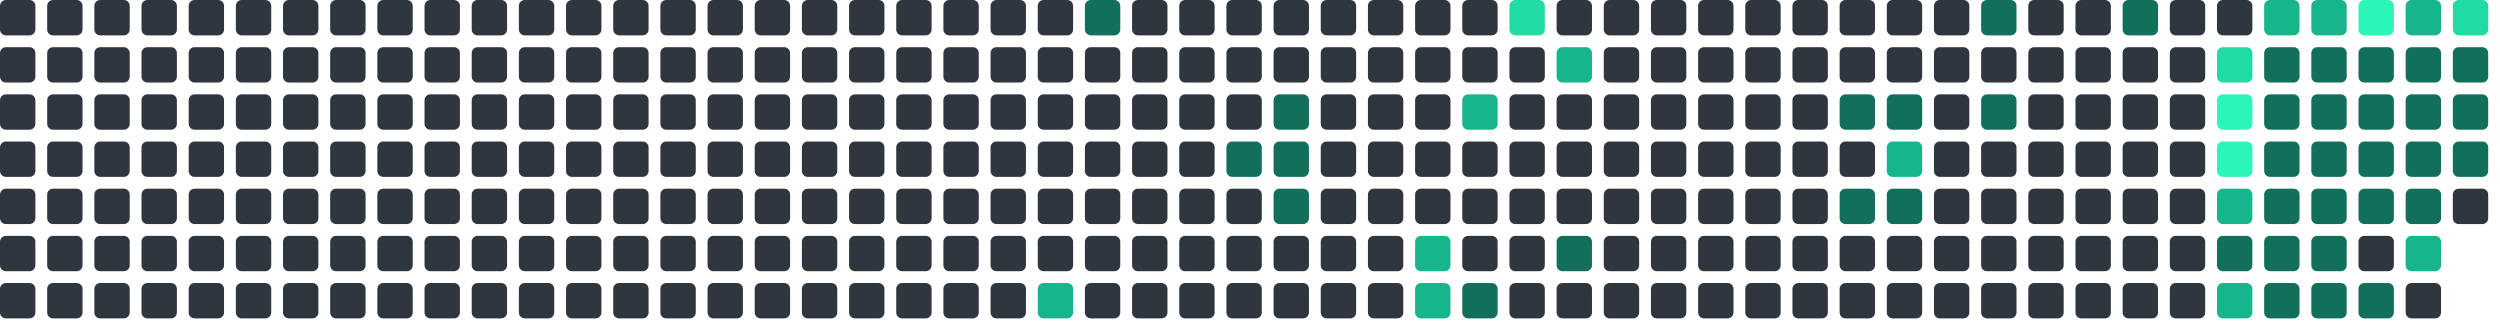
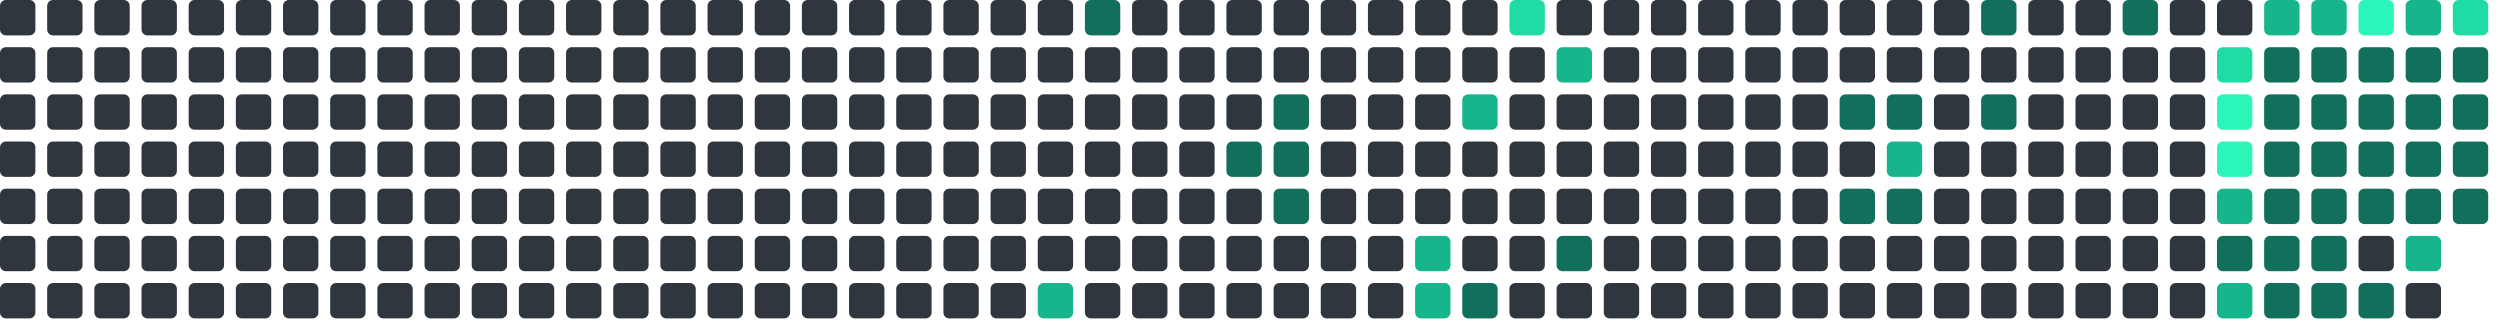
<svg xmlns="http://www.w3.org/2000/svg" viewBox="0 0 848 112" width="848" height="112">
  <rect x="0" y="0" width="12" height="12" rx="2" fill="#30363d" />
  <rect x="0" y="16" width="12" height="12" rx="2" fill="#30363d" />
  <rect x="0" y="32" width="12" height="12" rx="2" fill="#30363d" />
  <rect x="0" y="48" width="12" height="12" rx="2" fill="#30363d" />
  <rect x="0" y="64" width="12" height="12" rx="2" fill="#30363d" />
  <rect x="0" y="80" width="12" height="12" rx="2" fill="#30363d" />
  <rect x="0" y="96" width="12" height="12" rx="2" fill="#30363d" />
  <rect x="16" y="0" width="12" height="12" rx="2" fill="#30363d" />
  <rect x="16" y="16" width="12" height="12" rx="2" fill="#30363d" />
  <rect x="16" y="32" width="12" height="12" rx="2" fill="#30363d" />
  <rect x="16" y="48" width="12" height="12" rx="2" fill="#30363d" />
  <rect x="16" y="64" width="12" height="12" rx="2" fill="#30363d" />
  <rect x="16" y="80" width="12" height="12" rx="2" fill="#30363d" />
  <rect x="16" y="96" width="12" height="12" rx="2" fill="#30363d" />
  <rect x="32" y="0" width="12" height="12" rx="2" fill="#30363d" />
  <rect x="32" y="16" width="12" height="12" rx="2" fill="#30363d" />
  <rect x="32" y="32" width="12" height="12" rx="2" fill="#30363d" />
  <rect x="32" y="48" width="12" height="12" rx="2" fill="#30363d" />
  <rect x="32" y="64" width="12" height="12" rx="2" fill="#30363d" />
  <rect x="32" y="80" width="12" height="12" rx="2" fill="#30363d" />
  <rect x="32" y="96" width="12" height="12" rx="2" fill="#30363d" />
  <rect x="48" y="0" width="12" height="12" rx="2" fill="#30363d" />
  <rect x="48" y="16" width="12" height="12" rx="2" fill="#30363d" />
  <rect x="48" y="32" width="12" height="12" rx="2" fill="#30363d" />
  <rect x="48" y="48" width="12" height="12" rx="2" fill="#30363d" />
  <rect x="48" y="64" width="12" height="12" rx="2" fill="#30363d" />
  <rect x="48" y="80" width="12" height="12" rx="2" fill="#30363d" />
  <rect x="48" y="96" width="12" height="12" rx="2" fill="#30363d" />
  <rect x="64" y="0" width="12" height="12" rx="2" fill="#30363d" />
  <rect x="64" y="16" width="12" height="12" rx="2" fill="#30363d" />
  <rect x="64" y="32" width="12" height="12" rx="2" fill="#30363d" />
  <rect x="64" y="48" width="12" height="12" rx="2" fill="#30363d" />
  <rect x="64" y="64" width="12" height="12" rx="2" fill="#30363d" />
  <rect x="64" y="80" width="12" height="12" rx="2" fill="#30363d" />
  <rect x="64" y="96" width="12" height="12" rx="2" fill="#30363d" />
  <rect x="80" y="0" width="12" height="12" rx="2" fill="#30363d" />
  <rect x="80" y="16" width="12" height="12" rx="2" fill="#30363d" />
  <rect x="80" y="32" width="12" height="12" rx="2" fill="#30363d" />
  <rect x="80" y="48" width="12" height="12" rx="2" fill="#30363d" />
  <rect x="80" y="64" width="12" height="12" rx="2" fill="#30363d" />
  <rect x="80" y="80" width="12" height="12" rx="2" fill="#30363d" />
  <rect x="80" y="96" width="12" height="12" rx="2" fill="#30363d" />
  <rect x="96" y="0" width="12" height="12" rx="2" fill="#30363d" />
  <rect x="96" y="16" width="12" height="12" rx="2" fill="#30363d" />
  <rect x="96" y="32" width="12" height="12" rx="2" fill="#30363d" />
  <rect x="96" y="48" width="12" height="12" rx="2" fill="#30363d" />
  <rect x="96" y="64" width="12" height="12" rx="2" fill="#30363d" />
  <rect x="96" y="80" width="12" height="12" rx="2" fill="#30363d" />
  <rect x="96" y="96" width="12" height="12" rx="2" fill="#30363d" />
  <rect x="112" y="0" width="12" height="12" rx="2" fill="#30363d" />
  <rect x="112" y="16" width="12" height="12" rx="2" fill="#30363d" />
  <rect x="112" y="32" width="12" height="12" rx="2" fill="#30363d" />
  <rect x="112" y="48" width="12" height="12" rx="2" fill="#30363d" />
  <rect x="112" y="64" width="12" height="12" rx="2" fill="#30363d" />
  <rect x="112" y="80" width="12" height="12" rx="2" fill="#30363d" />
  <rect x="112" y="96" width="12" height="12" rx="2" fill="#30363d" />
  <rect x="128" y="0" width="12" height="12" rx="2" fill="#30363d" />
  <rect x="128" y="16" width="12" height="12" rx="2" fill="#30363d" />
  <rect x="128" y="32" width="12" height="12" rx="2" fill="#30363d" />
  <rect x="128" y="48" width="12" height="12" rx="2" fill="#30363d" />
  <rect x="128" y="64" width="12" height="12" rx="2" fill="#30363d" />
  <rect x="128" y="80" width="12" height="12" rx="2" fill="#30363d" />
  <rect x="128" y="96" width="12" height="12" rx="2" fill="#30363d" />
  <rect x="144" y="0" width="12" height="12" rx="2" fill="#30363d" />
  <rect x="144" y="16" width="12" height="12" rx="2" fill="#30363d" />
  <rect x="144" y="32" width="12" height="12" rx="2" fill="#30363d" />
  <rect x="144" y="48" width="12" height="12" rx="2" fill="#30363d" />
  <rect x="144" y="64" width="12" height="12" rx="2" fill="#30363d" />
  <rect x="144" y="80" width="12" height="12" rx="2" fill="#30363d" />
  <rect x="144" y="96" width="12" height="12" rx="2" fill="#30363d" />
  <rect x="160" y="0" width="12" height="12" rx="2" fill="#30363d" />
  <rect x="160" y="16" width="12" height="12" rx="2" fill="#30363d" />
  <rect x="160" y="32" width="12" height="12" rx="2" fill="#30363d" />
  <rect x="160" y="48" width="12" height="12" rx="2" fill="#30363d" />
  <rect x="160" y="64" width="12" height="12" rx="2" fill="#30363d" />
  <rect x="160" y="80" width="12" height="12" rx="2" fill="#30363d" />
  <rect x="160" y="96" width="12" height="12" rx="2" fill="#30363d" />
  <rect x="176" y="0" width="12" height="12" rx="2" fill="#30363d" />
  <rect x="176" y="16" width="12" height="12" rx="2" fill="#30363d" />
  <rect x="176" y="32" width="12" height="12" rx="2" fill="#30363d" />
  <rect x="176" y="48" width="12" height="12" rx="2" fill="#30363d" />
  <rect x="176" y="64" width="12" height="12" rx="2" fill="#30363d" />
  <rect x="176" y="80" width="12" height="12" rx="2" fill="#30363d" />
  <rect x="176" y="96" width="12" height="12" rx="2" fill="#30363d" />
  <rect x="192" y="0" width="12" height="12" rx="2" fill="#30363d" />
  <rect x="192" y="16" width="12" height="12" rx="2" fill="#30363d" />
  <rect x="192" y="32" width="12" height="12" rx="2" fill="#30363d" />
  <rect x="192" y="48" width="12" height="12" rx="2" fill="#30363d" />
  <rect x="192" y="64" width="12" height="12" rx="2" fill="#30363d" />
  <rect x="192" y="80" width="12" height="12" rx="2" fill="#30363d" />
  <rect x="192" y="96" width="12" height="12" rx="2" fill="#30363d" />
  <rect x="208" y="0" width="12" height="12" rx="2" fill="#30363d" />
  <rect x="208" y="16" width="12" height="12" rx="2" fill="#30363d" />
  <rect x="208" y="32" width="12" height="12" rx="2" fill="#30363d" />
  <rect x="208" y="48" width="12" height="12" rx="2" fill="#30363d" />
  <rect x="208" y="64" width="12" height="12" rx="2" fill="#30363d" />
  <rect x="208" y="80" width="12" height="12" rx="2" fill="#30363d" />
  <rect x="208" y="96" width="12" height="12" rx="2" fill="#30363d" />
  <rect x="224" y="0" width="12" height="12" rx="2" fill="#30363d" />
  <rect x="224" y="16" width="12" height="12" rx="2" fill="#30363d" />
  <rect x="224" y="32" width="12" height="12" rx="2" fill="#30363d" />
  <rect x="224" y="48" width="12" height="12" rx="2" fill="#30363d" />
  <rect x="224" y="64" width="12" height="12" rx="2" fill="#30363d" />
  <rect x="224" y="80" width="12" height="12" rx="2" fill="#30363d" />
  <rect x="224" y="96" width="12" height="12" rx="2" fill="#30363d" />
  <rect x="240" y="0" width="12" height="12" rx="2" fill="#30363d" />
  <rect x="240" y="16" width="12" height="12" rx="2" fill="#30363d" />
  <rect x="240" y="32" width="12" height="12" rx="2" fill="#30363d" />
  <rect x="240" y="48" width="12" height="12" rx="2" fill="#30363d" />
  <rect x="240" y="64" width="12" height="12" rx="2" fill="#30363d" />
  <rect x="240" y="80" width="12" height="12" rx="2" fill="#30363d" />
  <rect x="240" y="96" width="12" height="12" rx="2" fill="#30363d" />
  <rect x="256" y="0" width="12" height="12" rx="2" fill="#30363d" />
  <rect x="256" y="16" width="12" height="12" rx="2" fill="#30363d" />
  <rect x="256" y="32" width="12" height="12" rx="2" fill="#30363d" />
  <rect x="256" y="48" width="12" height="12" rx="2" fill="#30363d" />
  <rect x="256" y="64" width="12" height="12" rx="2" fill="#30363d" />
  <rect x="256" y="80" width="12" height="12" rx="2" fill="#30363d" />
  <rect x="256" y="96" width="12" height="12" rx="2" fill="#30363d" />
  <rect x="272" y="0" width="12" height="12" rx="2" fill="#30363d" />
  <rect x="272" y="16" width="12" height="12" rx="2" fill="#30363d" />
  <rect x="272" y="32" width="12" height="12" rx="2" fill="#30363d" />
  <rect x="272" y="48" width="12" height="12" rx="2" fill="#30363d" />
  <rect x="272" y="64" width="12" height="12" rx="2" fill="#30363d" />
  <rect x="272" y="80" width="12" height="12" rx="2" fill="#30363d" />
  <rect x="272" y="96" width="12" height="12" rx="2" fill="#30363d" />
  <rect x="288" y="0" width="12" height="12" rx="2" fill="#30363d" />
  <rect x="288" y="16" width="12" height="12" rx="2" fill="#30363d" />
  <rect x="288" y="32" width="12" height="12" rx="2" fill="#30363d" />
  <rect x="288" y="48" width="12" height="12" rx="2" fill="#30363d" />
  <rect x="288" y="64" width="12" height="12" rx="2" fill="#30363d" />
  <rect x="288" y="80" width="12" height="12" rx="2" fill="#30363d" />
  <rect x="288" y="96" width="12" height="12" rx="2" fill="#30363d" />
  <rect x="304" y="0" width="12" height="12" rx="2" fill="#30363d" />
  <rect x="304" y="16" width="12" height="12" rx="2" fill="#30363d" />
  <rect x="304" y="32" width="12" height="12" rx="2" fill="#30363d" />
  <rect x="304" y="48" width="12" height="12" rx="2" fill="#30363d" />
  <rect x="304" y="64" width="12" height="12" rx="2" fill="#30363d" />
  <rect x="304" y="80" width="12" height="12" rx="2" fill="#30363d" />
  <rect x="304" y="96" width="12" height="12" rx="2" fill="#30363d" />
  <rect x="320" y="0" width="12" height="12" rx="2" fill="#30363d" />
  <rect x="320" y="16" width="12" height="12" rx="2" fill="#30363d" />
  <rect x="320" y="32" width="12" height="12" rx="2" fill="#30363d" />
  <rect x="320" y="48" width="12" height="12" rx="2" fill="#30363d" />
  <rect x="320" y="64" width="12" height="12" rx="2" fill="#30363d" />
  <rect x="320" y="80" width="12" height="12" rx="2" fill="#30363d" />
  <rect x="320" y="96" width="12" height="12" rx="2" fill="#30363d" />
  <rect x="336" y="0" width="12" height="12" rx="2" fill="#30363d" />
  <rect x="336" y="16" width="12" height="12" rx="2" fill="#30363d" />
  <rect x="336" y="32" width="12" height="12" rx="2" fill="#30363d" />
  <rect x="336" y="48" width="12" height="12" rx="2" fill="#30363d" />
  <rect x="336" y="64" width="12" height="12" rx="2" fill="#30363d" />
  <rect x="336" y="80" width="12" height="12" rx="2" fill="#30363d" />
  <rect x="336" y="96" width="12" height="12" rx="2" fill="#30363d" />
  <rect x="352" y="0" width="12" height="12" rx="2" fill="#30363d" />
  <rect x="352" y="16" width="12" height="12" rx="2" fill="#30363d" />
  <rect x="352" y="32" width="12" height="12" rx="2" fill="#30363d" />
  <rect x="352" y="48" width="12" height="12" rx="2" fill="#30363d" />
  <rect x="352" y="64" width="12" height="12" rx="2" fill="#30363d" />
  <rect x="352" y="80" width="12" height="12" rx="2" fill="#30363d" />
  <rect x="352" y="96" width="12" height="12" rx="2" fill="#17b58b" />
  <rect x="368" y="0" width="12" height="12" rx="2" fill="#126F5B" />
  <rect x="368" y="16" width="12" height="12" rx="2" fill="#30363d" />
  <rect x="368" y="32" width="12" height="12" rx="2" fill="#30363d" />
  <rect x="368" y="48" width="12" height="12" rx="2" fill="#30363d" />
  <rect x="368" y="64" width="12" height="12" rx="2" fill="#30363d" />
  <rect x="368" y="80" width="12" height="12" rx="2" fill="#30363d" />
  <rect x="368" y="96" width="12" height="12" rx="2" fill="#30363d" />
  <rect x="384" y="0" width="12" height="12" rx="2" fill="#30363d" />
  <rect x="384" y="16" width="12" height="12" rx="2" fill="#30363d" />
  <rect x="384" y="32" width="12" height="12" rx="2" fill="#30363d" />
  <rect x="384" y="48" width="12" height="12" rx="2" fill="#30363d" />
  <rect x="384" y="64" width="12" height="12" rx="2" fill="#30363d" />
  <rect x="384" y="80" width="12" height="12" rx="2" fill="#30363d" />
  <rect x="384" y="96" width="12" height="12" rx="2" fill="#30363d" />
  <rect x="400" y="0" width="12" height="12" rx="2" fill="#30363d" />
  <rect x="400" y="16" width="12" height="12" rx="2" fill="#30363d" />
  <rect x="400" y="32" width="12" height="12" rx="2" fill="#30363d" />
  <rect x="400" y="48" width="12" height="12" rx="2" fill="#30363d" />
  <rect x="400" y="64" width="12" height="12" rx="2" fill="#30363d" />
  <rect x="400" y="80" width="12" height="12" rx="2" fill="#30363d" />
  <rect x="400" y="96" width="12" height="12" rx="2" fill="#30363d" />
  <rect x="416" y="0" width="12" height="12" rx="2" fill="#30363d" />
  <rect x="416" y="16" width="12" height="12" rx="2" fill="#30363d" />
  <rect x="416" y="32" width="12" height="12" rx="2" fill="#30363d" />
  <rect x="416" y="48" width="12" height="12" rx="2" fill="#126F5B" />
  <rect x="416" y="64" width="12" height="12" rx="2" fill="#30363d" />
  <rect x="416" y="80" width="12" height="12" rx="2" fill="#30363d" />
  <rect x="416" y="96" width="12" height="12" rx="2" fill="#30363d" />
  <rect x="432" y="0" width="12" height="12" rx="2" fill="#30363d" />
  <rect x="432" y="16" width="12" height="12" rx="2" fill="#30363d" />
  <rect x="432" y="32" width="12" height="12" rx="2" fill="#126F5B" />
  <rect x="432" y="48" width="12" height="12" rx="2" fill="#126F5B" />
  <rect x="432" y="64" width="12" height="12" rx="2" fill="#126F5B" />
  <rect x="432" y="80" width="12" height="12" rx="2" fill="#30363d" />
  <rect x="432" y="96" width="12" height="12" rx="2" fill="#30363d" />
  <rect x="448" y="0" width="12" height="12" rx="2" fill="#30363d" />
  <rect x="448" y="16" width="12" height="12" rx="2" fill="#30363d" />
  <rect x="448" y="32" width="12" height="12" rx="2" fill="#30363d" />
  <rect x="448" y="48" width="12" height="12" rx="2" fill="#30363d" />
  <rect x="448" y="64" width="12" height="12" rx="2" fill="#30363d" />
  <rect x="448" y="80" width="12" height="12" rx="2" fill="#30363d" />
  <rect x="448" y="96" width="12" height="12" rx="2" fill="#30363d" />
  <rect x="464" y="0" width="12" height="12" rx="2" fill="#30363d" />
  <rect x="464" y="16" width="12" height="12" rx="2" fill="#30363d" />
  <rect x="464" y="32" width="12" height="12" rx="2" fill="#30363d" />
  <rect x="464" y="48" width="12" height="12" rx="2" fill="#30363d" />
  <rect x="464" y="64" width="12" height="12" rx="2" fill="#30363d" />
  <rect x="464" y="80" width="12" height="12" rx="2" fill="#30363d" />
  <rect x="464" y="96" width="12" height="12" rx="2" fill="#30363d" />
  <rect x="480" y="0" width="12" height="12" rx="2" fill="#30363d" />
  <rect x="480" y="16" width="12" height="12" rx="2" fill="#30363d" />
  <rect x="480" y="32" width="12" height="12" rx="2" fill="#30363d" />
  <rect x="480" y="48" width="12" height="12" rx="2" fill="#30363d" />
  <rect x="480" y="64" width="12" height="12" rx="2" fill="#30363d" />
  <rect x="480" y="80" width="12" height="12" rx="2" fill="#17b58b" />
  <rect x="480" y="96" width="12" height="12" rx="2" fill="#17b58b" />
  <rect x="496" y="0" width="12" height="12" rx="2" fill="#30363d" />
  <rect x="496" y="16" width="12" height="12" rx="2" fill="#30363d" />
  <rect x="496" y="32" width="12" height="12" rx="2" fill="#17b58b" />
  <rect x="496" y="48" width="12" height="12" rx="2" fill="#30363d" />
  <rect x="496" y="64" width="12" height="12" rx="2" fill="#30363d" />
  <rect x="496" y="80" width="12" height="12" rx="2" fill="#30363d" />
  <rect x="496" y="96" width="12" height="12" rx="2" fill="#126F5B" />
  <rect x="512" y="0" width="12" height="12" rx="2" fill="#20dba3" />
  <rect x="512" y="16" width="12" height="12" rx="2" fill="#30363d" />
  <rect x="512" y="32" width="12" height="12" rx="2" fill="#30363d" />
  <rect x="512" y="48" width="12" height="12" rx="2" fill="#30363d" />
  <rect x="512" y="64" width="12" height="12" rx="2" fill="#30363d" />
  <rect x="512" y="80" width="12" height="12" rx="2" fill="#30363d" />
  <rect x="512" y="96" width="12" height="12" rx="2" fill="#30363d" />
  <rect x="528" y="0" width="12" height="12" rx="2" fill="#30363d" />
  <rect x="528" y="16" width="12" height="12" rx="2" fill="#17b58b" />
  <rect x="528" y="32" width="12" height="12" rx="2" fill="#30363d" />
  <rect x="528" y="48" width="12" height="12" rx="2" fill="#30363d" />
  <rect x="528" y="64" width="12" height="12" rx="2" fill="#30363d" />
  <rect x="528" y="80" width="12" height="12" rx="2" fill="#126F5B" />
  <rect x="528" y="96" width="12" height="12" rx="2" fill="#30363d" />
  <rect x="544" y="0" width="12" height="12" rx="2" fill="#30363d" />
  <rect x="544" y="16" width="12" height="12" rx="2" fill="#30363d" />
  <rect x="544" y="32" width="12" height="12" rx="2" fill="#30363d" />
  <rect x="544" y="48" width="12" height="12" rx="2" fill="#30363d" />
  <rect x="544" y="64" width="12" height="12" rx="2" fill="#30363d" />
  <rect x="544" y="80" width="12" height="12" rx="2" fill="#30363d" />
  <rect x="544" y="96" width="12" height="12" rx="2" fill="#30363d" />
  <rect x="560" y="0" width="12" height="12" rx="2" fill="#30363d" />
  <rect x="560" y="16" width="12" height="12" rx="2" fill="#30363d" />
  <rect x="560" y="32" width="12" height="12" rx="2" fill="#30363d" />
  <rect x="560" y="48" width="12" height="12" rx="2" fill="#30363d" />
  <rect x="560" y="64" width="12" height="12" rx="2" fill="#30363d" />
  <rect x="560" y="80" width="12" height="12" rx="2" fill="#30363d" />
  <rect x="560" y="96" width="12" height="12" rx="2" fill="#30363d" />
  <rect x="576" y="0" width="12" height="12" rx="2" fill="#30363d" />
  <rect x="576" y="16" width="12" height="12" rx="2" fill="#30363d" />
  <rect x="576" y="32" width="12" height="12" rx="2" fill="#30363d" />
  <rect x="576" y="48" width="12" height="12" rx="2" fill="#30363d" />
  <rect x="576" y="64" width="12" height="12" rx="2" fill="#30363d" />
  <rect x="576" y="80" width="12" height="12" rx="2" fill="#30363d" />
  <rect x="576" y="96" width="12" height="12" rx="2" fill="#30363d" />
  <rect x="592" y="0" width="12" height="12" rx="2" fill="#30363d" />
  <rect x="592" y="16" width="12" height="12" rx="2" fill="#30363d" />
  <rect x="592" y="32" width="12" height="12" rx="2" fill="#30363d" />
  <rect x="592" y="48" width="12" height="12" rx="2" fill="#30363d" />
  <rect x="592" y="64" width="12" height="12" rx="2" fill="#30363d" />
  <rect x="592" y="80" width="12" height="12" rx="2" fill="#30363d" />
  <rect x="592" y="96" width="12" height="12" rx="2" fill="#30363d" />
  <rect x="608" y="0" width="12" height="12" rx="2" fill="#30363d" />
  <rect x="608" y="16" width="12" height="12" rx="2" fill="#30363d" />
  <rect x="608" y="32" width="12" height="12" rx="2" fill="#30363d" />
  <rect x="608" y="48" width="12" height="12" rx="2" fill="#30363d" />
  <rect x="608" y="64" width="12" height="12" rx="2" fill="#30363d" />
  <rect x="608" y="80" width="12" height="12" rx="2" fill="#30363d" />
  <rect x="608" y="96" width="12" height="12" rx="2" fill="#30363d" />
  <rect x="624" y="0" width="12" height="12" rx="2" fill="#30363d" />
  <rect x="624" y="16" width="12" height="12" rx="2" fill="#30363d" />
  <rect x="624" y="32" width="12" height="12" rx="2" fill="#126F5B" />
  <rect x="624" y="48" width="12" height="12" rx="2" fill="#30363d" />
  <rect x="624" y="64" width="12" height="12" rx="2" fill="#126F5B" />
  <rect x="624" y="80" width="12" height="12" rx="2" fill="#30363d" />
  <rect x="624" y="96" width="12" height="12" rx="2" fill="#30363d" />
  <rect x="640" y="0" width="12" height="12" rx="2" fill="#30363d" />
  <rect x="640" y="16" width="12" height="12" rx="2" fill="#30363d" />
  <rect x="640" y="32" width="12" height="12" rx="2" fill="#126F5B" />
  <rect x="640" y="48" width="12" height="12" rx="2" fill="#17b58b" />
  <rect x="640" y="64" width="12" height="12" rx="2" fill="#126F5B" />
  <rect x="640" y="80" width="12" height="12" rx="2" fill="#30363d" />
  <rect x="640" y="96" width="12" height="12" rx="2" fill="#30363d" />
  <rect x="656" y="0" width="12" height="12" rx="2" fill="#30363d" />
  <rect x="656" y="16" width="12" height="12" rx="2" fill="#30363d" />
  <rect x="656" y="32" width="12" height="12" rx="2" fill="#30363d" />
  <rect x="656" y="48" width="12" height="12" rx="2" fill="#30363d" />
  <rect x="656" y="64" width="12" height="12" rx="2" fill="#30363d" />
  <rect x="656" y="80" width="12" height="12" rx="2" fill="#30363d" />
  <rect x="656" y="96" width="12" height="12" rx="2" fill="#30363d" />
  <rect x="672" y="0" width="12" height="12" rx="2" fill="#126F5B" />
  <rect x="672" y="16" width="12" height="12" rx="2" fill="#30363d" />
  <rect x="672" y="32" width="12" height="12" rx="2" fill="#126F5B" />
  <rect x="672" y="48" width="12" height="12" rx="2" fill="#30363d" />
  <rect x="672" y="64" width="12" height="12" rx="2" fill="#30363d" />
  <rect x="672" y="80" width="12" height="12" rx="2" fill="#30363d" />
  <rect x="672" y="96" width="12" height="12" rx="2" fill="#30363d" />
  <rect x="688" y="0" width="12" height="12" rx="2" fill="#30363d" />
  <rect x="688" y="16" width="12" height="12" rx="2" fill="#30363d" />
  <rect x="688" y="32" width="12" height="12" rx="2" fill="#30363d" />
  <rect x="688" y="48" width="12" height="12" rx="2" fill="#30363d" />
  <rect x="688" y="64" width="12" height="12" rx="2" fill="#30363d" />
  <rect x="688" y="80" width="12" height="12" rx="2" fill="#30363d" />
  <rect x="688" y="96" width="12" height="12" rx="2" fill="#30363d" />
  <rect x="704" y="0" width="12" height="12" rx="2" fill="#30363d" />
  <rect x="704" y="16" width="12" height="12" rx="2" fill="#30363d" />
  <rect x="704" y="32" width="12" height="12" rx="2" fill="#30363d" />
  <rect x="704" y="48" width="12" height="12" rx="2" fill="#30363d" />
  <rect x="704" y="64" width="12" height="12" rx="2" fill="#30363d" />
  <rect x="704" y="80" width="12" height="12" rx="2" fill="#30363d" />
  <rect x="704" y="96" width="12" height="12" rx="2" fill="#30363d" />
  <rect x="720" y="0" width="12" height="12" rx="2" fill="#126F5B" />
  <rect x="720" y="16" width="12" height="12" rx="2" fill="#30363d" />
  <rect x="720" y="32" width="12" height="12" rx="2" fill="#30363d" />
  <rect x="720" y="48" width="12" height="12" rx="2" fill="#30363d" />
  <rect x="720" y="64" width="12" height="12" rx="2" fill="#30363d" />
  <rect x="720" y="80" width="12" height="12" rx="2" fill="#30363d" />
  <rect x="720" y="96" width="12" height="12" rx="2" fill="#30363d" />
  <rect x="736" y="0" width="12" height="12" rx="2" fill="#30363d" />
  <rect x="736" y="16" width="12" height="12" rx="2" fill="#30363d" />
  <rect x="736" y="32" width="12" height="12" rx="2" fill="#30363d" />
  <rect x="736" y="48" width="12" height="12" rx="2" fill="#30363d" />
  <rect x="736" y="64" width="12" height="12" rx="2" fill="#30363d" />
  <rect x="736" y="80" width="12" height="12" rx="2" fill="#30363d" />
  <rect x="736" y="96" width="12" height="12" rx="2" fill="#30363d" />
  <rect x="752" y="0" width="12" height="12" rx="2" fill="#30363d" />
  <rect x="752" y="16" width="12" height="12" rx="2" fill="#20dba3" />
  <rect x="752" y="32" width="12" height="12" rx="2" fill="#2CF5B9" />
  <rect x="752" y="48" width="12" height="12" rx="2" fill="#2CF5B9" />
  <rect x="752" y="64" width="12" height="12" rx="2" fill="#17b58b" />
  <rect x="752" y="80" width="12" height="12" rx="2" fill="#126F5B" />
  <rect x="752" y="96" width="12" height="12" rx="2" fill="#17b58b" />
  <rect x="768" y="0" width="12" height="12" rx="2" fill="#17b58b" />
  <rect x="768" y="16" width="12" height="12" rx="2" fill="#126F5B" />
  <rect x="768" y="32" width="12" height="12" rx="2" fill="#126F5B" />
  <rect x="768" y="48" width="12" height="12" rx="2" fill="#126F5B" />
  <rect x="768" y="64" width="12" height="12" rx="2" fill="#126F5B" />
  <rect x="768" y="80" width="12" height="12" rx="2" fill="#126F5B" />
  <rect x="768" y="96" width="12" height="12" rx="2" fill="#126F5B" />
  <rect x="784" y="0" width="12" height="12" rx="2" fill="#17b58b" />
  <rect x="784" y="16" width="12" height="12" rx="2" fill="#126F5B" />
  <rect x="784" y="32" width="12" height="12" rx="2" fill="#126F5B" />
  <rect x="784" y="48" width="12" height="12" rx="2" fill="#126F5B" />
  <rect x="784" y="64" width="12" height="12" rx="2" fill="#126F5B" />
  <rect x="784" y="80" width="12" height="12" rx="2" fill="#126F5B" />
  <rect x="784" y="96" width="12" height="12" rx="2" fill="#126F5B" />
  <rect x="800" y="0" width="12" height="12" rx="2" fill="#2CF5B9" />
  <rect x="800" y="16" width="12" height="12" rx="2" fill="#126F5B" />
  <rect x="800" y="32" width="12" height="12" rx="2" fill="#126F5B" />
  <rect x="800" y="48" width="12" height="12" rx="2" fill="#126F5B" />
  <rect x="800" y="64" width="12" height="12" rx="2" fill="#126F5B" />
  <rect x="800" y="80" width="12" height="12" rx="2" fill="#30363d" />
  <rect x="800" y="96" width="12" height="12" rx="2" fill="#126F5B" />
  <rect x="816" y="0" width="12" height="12" rx="2" fill="#17b58b" />
  <rect x="816" y="16" width="12" height="12" rx="2" fill="#126F5B" />
  <rect x="816" y="32" width="12" height="12" rx="2" fill="#126F5B" />
  <rect x="816" y="48" width="12" height="12" rx="2" fill="#126F5B" />
  <rect x="816" y="64" width="12" height="12" rx="2" fill="#126F5B" />
  <rect x="816" y="80" width="12" height="12" rx="2" fill="#17b58b" />
  <rect x="816" y="96" width="12" height="12" rx="2" fill="#30363d" />
  <rect x="832" y="0" width="12" height="12" rx="2" fill="#20dba3" />
  <rect x="832" y="16" width="12" height="12" rx="2" fill="#126F5B" />
  <rect x="832" y="32" width="12" height="12" rx="2" fill="#126F5B" />
  <rect x="832" y="48" width="12" height="12" rx="2" fill="#126F5B" />
-   <rect x="832" y="64" width="12" height="12" rx="2" fill="#30363d" />
+   <rect x="832" y="64" width="12" height="12" rx="2" fill="#126F5B" />
</svg>
